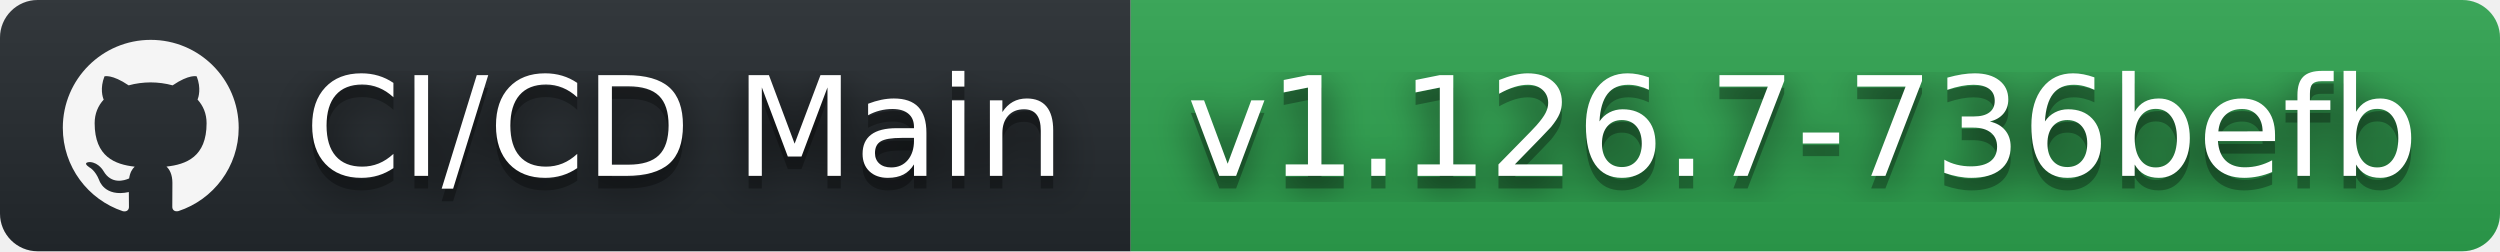
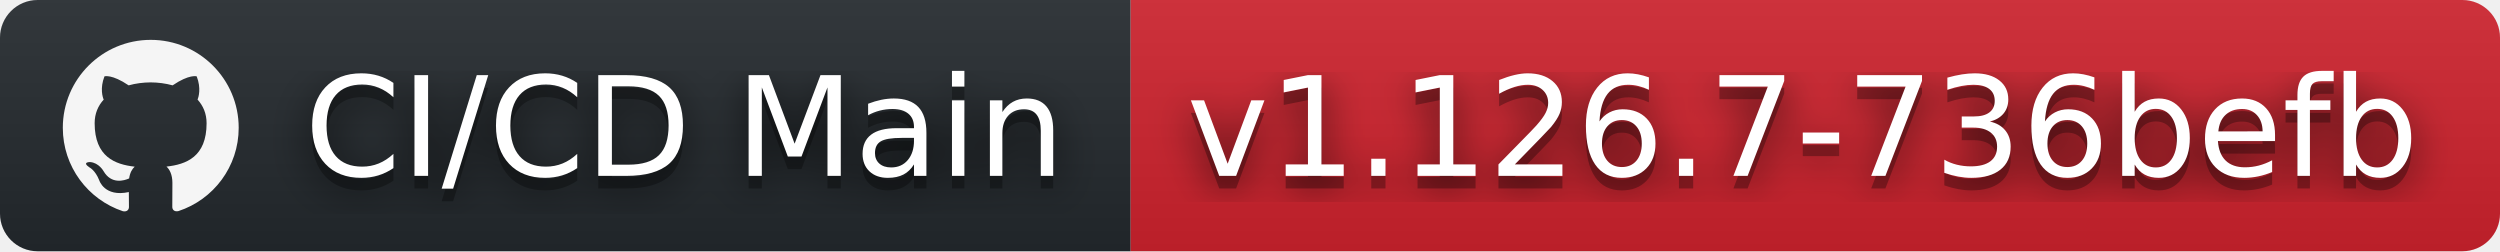
<svg xmlns="http://www.w3.org/2000/svg" width="199" height="20" role="img" aria-label="CI/CD Main: v1.126.7-736befb">
  <filter id="blur">
    <feGaussianBlur stdDeviation="16" />
  </filter>
  <linearGradient id="s" x2="0" y2="100%">
    <stop offset="0" stop-color="#bbb" stop-opacity=".1" />
    <stop offset="1" stop-opacity=".1" />
  </linearGradient>
  <clipPath id="r">
    <rect width="199" height="20" rx="3" />
  </clipPath>
  <g clip-path="url(#r)">
    <rect width="90" height="20" fill="#24292e" />
-     <rect x="90" width="109" height="20" fill="#2ea44f" />
+     <rect x="90" width="109" height="20" fill="#cf222e" />
    <rect width="199" height="20" fill="url(#s)" />
  </g>
  <g fill="#fff" text-anchor="middle" font-family="Verdana,Geneva,DejaVu Sans,sans-serif" text-rendering="geometricPrecision" font-size="110">
    <svg x="5" y="3" width="14" height="14" fill="whitesmoke" role="img" viewBox="0 0 24 24">
      <path d="M12 .297c-6.63 0-12 5.373-12 12 0 5.303 3.438 9.8 8.205 11.385.6.113.82-.258.82-.577 0-.285-.01-1.04-.015-2.04-3.338.724-4.042-1.61-4.042-1.61C4.422 18.07 3.633 17.7 3.633 17.7c-1.087-.744.084-.729.084-.729 1.205.084 1.838 1.236 1.838 1.236 1.07 1.835 2.809 1.305 3.495.998.108-.776.417-1.305.76-1.605-2.665-.3-5.466-1.332-5.466-5.93 0-1.31.465-2.38 1.235-3.22-.135-.303-.54-1.523.105-3.176 0 0 1.005-.322 3.3 1.23.96-.267 1.98-.399 3-.405 1.02.006 2.04.138 3 .405 2.28-1.552 3.285-1.23 3.285-1.23.645 1.653.24 2.873.12 3.176.765.84 1.23 1.91 1.23 3.22 0 4.61-2.805 5.625-5.475 5.92.42.36.81 1.096.81 2.22 0 1.606-.015 2.896-.015 3.286 0 .315.21.69.825.57C20.565 22.092 24 17.592 24 12.297c0-6.627-5.373-12-12-12" />
    </svg>
    <g transform="scale(.1)">
      <g aria-hidden="true" fill="#010101">
        <text x="545" y="150" fill-opacity=".8" filter="url(#blur)" textLength="630">CI/CD Main</text>
        <text x="545" y="150" fill-opacity=".3" textLength="630">CI/CD Main</text>
      </g>
      <text x="545" y="140" textLength="630">CI/CD Main</text>
    </g>
    <g transform="scale(.1)">
      <g aria-hidden="true" fill="#010101">
        <text x="1435" y="150" fill-opacity=".8" filter="url(#blur)" textLength="990">v1.126.7-736befb</text>
        <text x="1435" y="150" fill-opacity=".3" textLength="990">v1.126.7-736befb</text>
      </g>
      <text x="1435" y="140" textLength="990">v1.126.7-736befb</text>
    </g>
  </g>
</svg>
